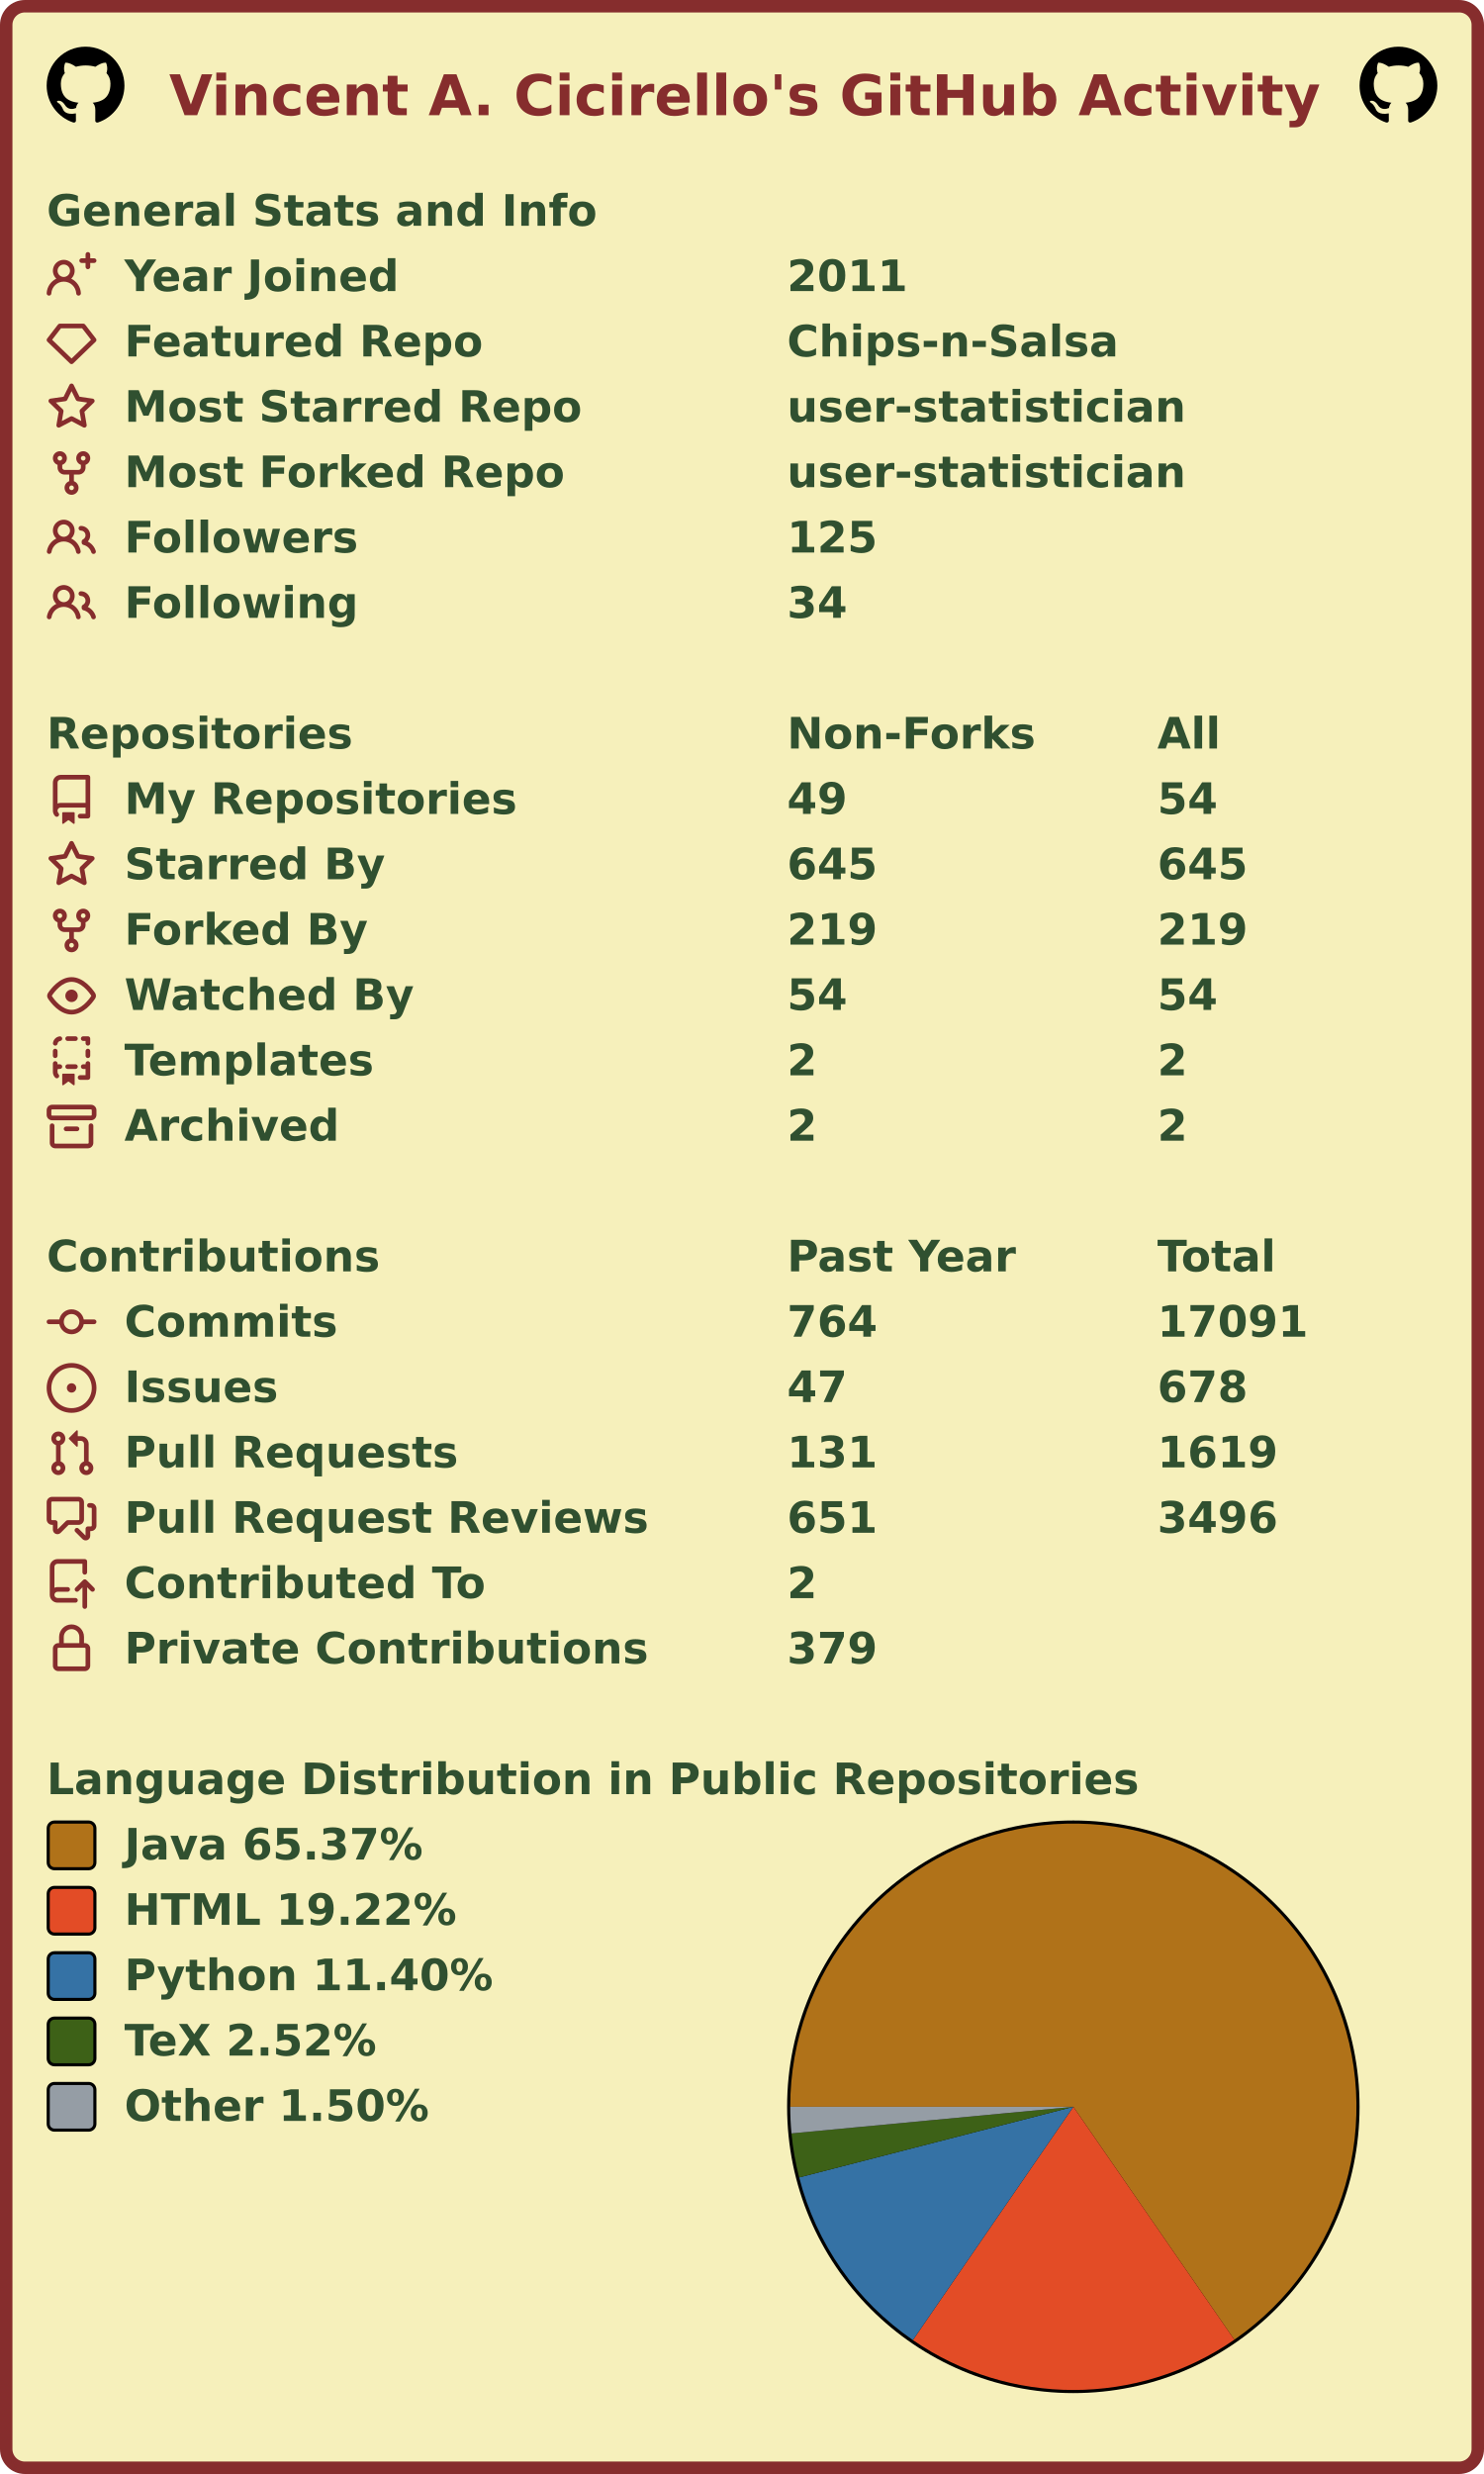
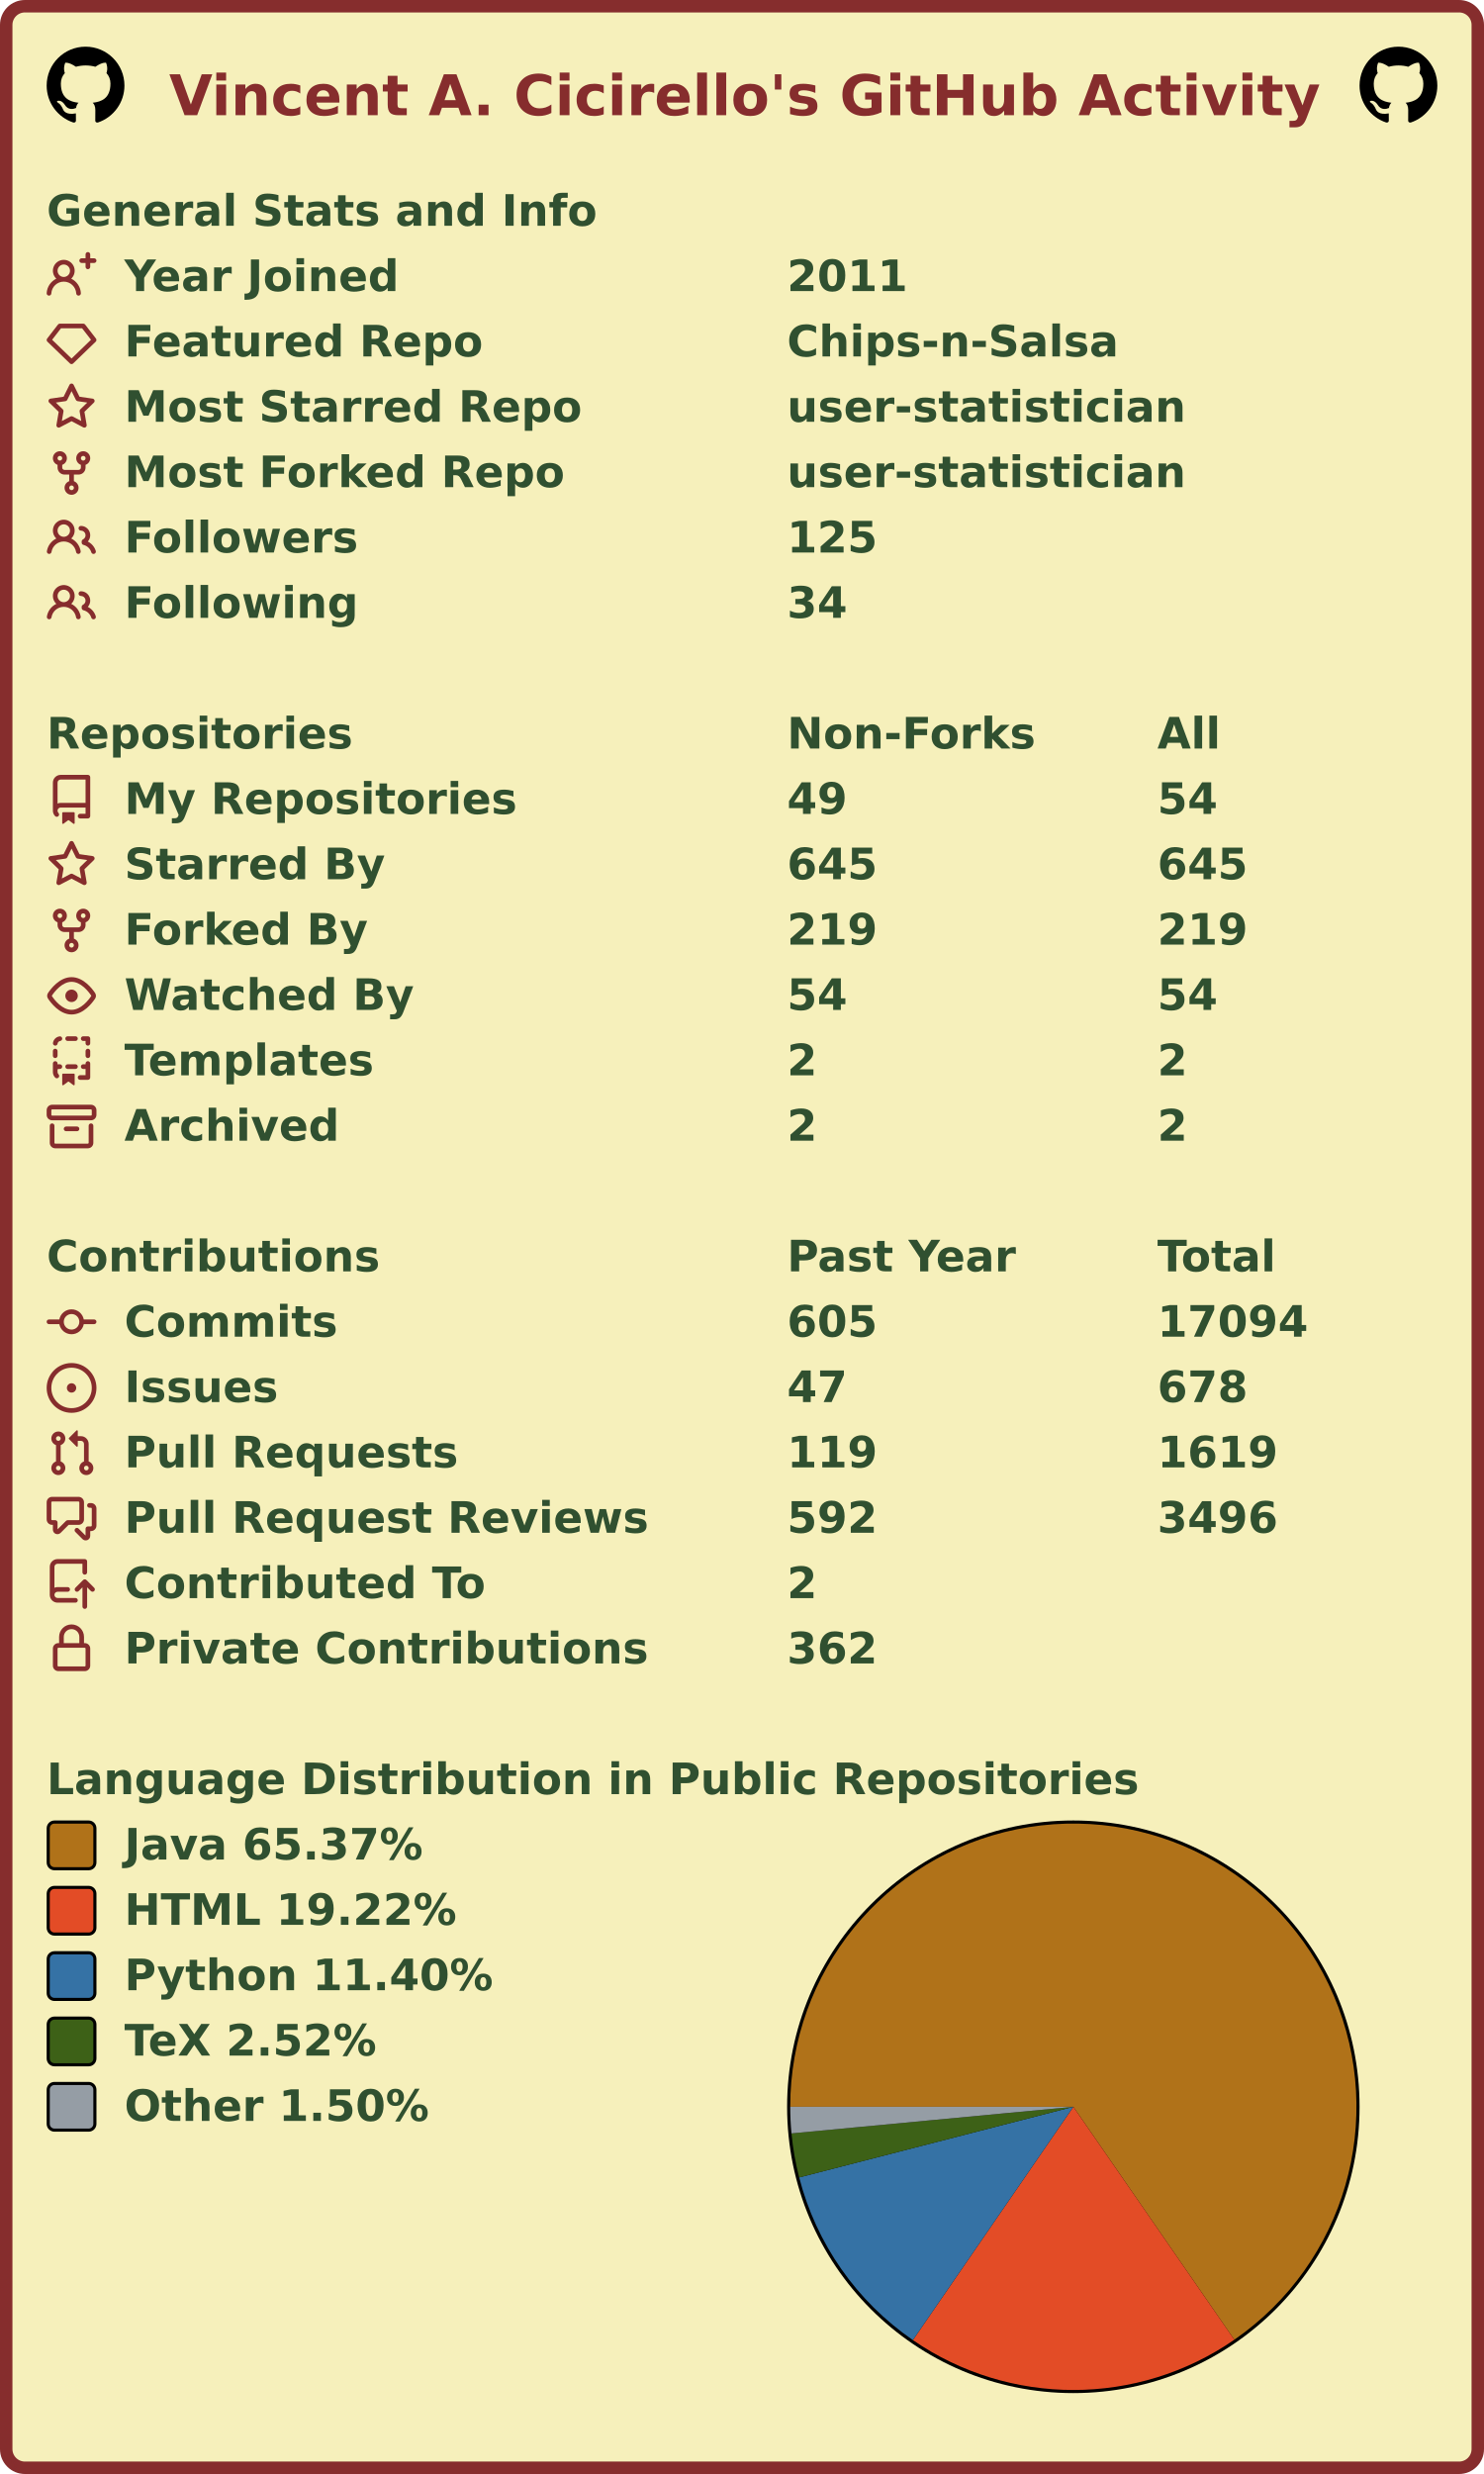
<svg xmlns="http://www.w3.org/2000/svg" width="477" height="795" viewBox="0 0 477 795" lang="en" xml:lang="en">
  <rect x="2" y="2" stroke-width="4" rx="6" width="473" height="791" stroke="#862d2d" fill="#f6f0bb" />
  <g font-weight="600" font-size="110pt" font-family="Verdana,Geneva,DejaVu Sans,sans-serif" text-rendering="geometricPrecision">
    <text x="442" y="301" lengthAdjust="spacingAndGlyphs" textLength="2985" transform="scale(0.123)" fill="#862d2d">Vincent A. Cicirello's GitHub Activity</text>
    <svg x="15" y="15" width="25" height="25" viewBox="0 0 16 16">
      <path fill="#000000" fill-rule="evenodd" d="M8 0C3.58 0 0 3.58 0 8c0 3.54 2.29 6.53 5.47 7.59.4.07.55-.17.55-.38 0-.19-.01-.82-.01-1.49-2.01.37-2.53-.49-2.69-.94-.09-.23-.48-.94-.82-1.13-.28-.15-.68-.52-.01-.53.63-.01 1.08.58 1.23.82.72 1.21 1.87.87 2.33.66.07-.52.28-.87.51-1.07-1.78-.2-3.64-.89-3.64-3.95 0-.87.31-1.59.82-2.15-.08-.2-.36-1.02.08-2.12 0 0 .67-.21 2.2.82.64-.18 1.32-.27 2-.27.68 0 1.36.09 2 .27 1.53-1.04 2.2-.82 2.2-.82.44 1.1.16 1.92.08 2.12.51.56.82 1.27.82 2.15 0 3.07-1.87 3.75-3.65 3.95.29.25.54.73.54 1.48 0 1.07-.01 1.93-.01 2.2 0 .21.15.46.55.38A8.013 8.013 0 0016 8c0-4.42-3.58-8-8-8z" />
    </svg>
    <svg x="437" y="15" width="25" height="25" viewBox="0 0 16 16">
      <path fill="#000000" fill-rule="evenodd" d="M8 0C3.58 0 0 3.58 0 8c0 3.54 2.29 6.53 5.47 7.59.4.07.55-.17.55-.38 0-.19-.01-.82-.01-1.49-2.01.37-2.53-.49-2.69-.94-.09-.23-.48-.94-.82-1.13-.28-.15-.68-.52-.01-.53.63-.01 1.08.58 1.23.82.72 1.21 1.87.87 2.33.66.07-.52.28-.87.51-1.07-1.78-.2-3.64-.89-3.64-3.95 0-.87.31-1.59.82-2.15-.08-.2-.36-1.02.08-2.12 0 0 .67-.21 2.2.82.64-.18 1.32-.27 2-.27.68 0 1.36.09 2 .27 1.53-1.04 2.2-.82 2.2-.82.44 1.1.16 1.92.08 2.12.51.56.82 1.27.82 2.15 0 3.07-1.87 3.75-3.65 3.95.29.25.54.73.54 1.48 0 1.07-.01 1.93-.01 2.2 0 .21.15.46.55.38A8.013 8.013 0 0016 8c0-4.42-3.58-8-8-8z" />
    </svg>
    <g transform="translate(0, 60)" fill="#305030">
      <g transform="translate(15, 0)">
        <g transform="scale(0.095)">
          <text x="0" y="132" textLength="1851" lengthAdjust="spacingAndGlyphs">General Stats and Info</text>
        </g>
      </g>
      <g transform="translate(15, 21)">
        <path fill="#862d2d" fill-rule="evenodd" d="M13.25 0a.75.75 0 01.75.75V2h1.25a.75.75 0 010 1.5H14v1.25a.75.75 0 01-1.5 0V3.5h-1.25a.75.75 0 010-1.5h1.25V.75a.75.75 0 01.75-.75zM5.5 4a2 2 0 100 4 2 2 0 000-4zm2.4 4.548a3.5 3.5 0 10-4.799 0 5.527 5.527 0 00-3.1 4.66.75.75 0 101.498.085A4.01 4.01 0 015.5 9.5a4.01 4.01 0 014.001 3.793.75.75 0 101.498-.086 5.527 5.527 0 00-3.1-4.659z" />
        <g transform="scale(0.095)">
          <text lengthAdjust="spacingAndGlyphs" textLength="932" x="263" y="132">Year Joined</text>
          <text lengthAdjust="spacingAndGlyphs" textLength="420" x="2505" y="132">2011</text>
        </g>
      </g>
      <g transform="translate(15, 42)">
        <path fill="#862d2d" fill-rule="evenodd" d="M3.637 2.291A.75.75 0 014.23 2h7.54a.75.75 0 01.593.291l3.48 4.5a.75.75 0 01-.072.999l-7.25 7a.75.75 0 01-1.042 0l-7.25-7a.75.75 0 01-.072-.999l3.48-4.5zM4.598 3.5L1.754 7.177 8 13.207l6.246-6.03L11.402 3.5H4.598z" />
        <g transform="scale(0.095)">
          <text lengthAdjust="spacingAndGlyphs" textLength="1215" x="263" y="132">Featured Repo</text>
          <text lengthAdjust="spacingAndGlyphs" textLength="1120" x="2505" y="132">Chips-n-Salsa</text>
        </g>
      </g>
      <g transform="translate(15, 63)">
        <path fill="#862d2d" fill-rule="evenodd" d="M8 .25a.75.75 0 01.673.418l1.882 3.815 4.21.612a.75.75 0 01.416 1.279l-3.046 2.97.719 4.192a.75.75 0 01-1.088.791L8 12.347l-3.766 1.98a.75.75 0 01-1.088-.79l.72-4.194L.818 6.374a.75.75 0 01.416-1.28l4.21-.611L7.327.668A.75.75 0 018 .25zm0 2.445L6.615 5.5a.75.75 0 01-.564.41l-3.097.45 2.24 2.184a.75.75 0 01.216.664l-.528 3.084 2.769-1.456a.75.75 0 01.698 0l2.77 1.456-.53-3.084a.75.75 0 01.216-.664l2.24-2.183-3.096-.45a.75.75 0 01-.564-.41L8 2.694v.001z" />
        <g transform="scale(0.095)">
          <text lengthAdjust="spacingAndGlyphs" textLength="1532" x="263" y="132">Most Starred Repo</text>
          <text lengthAdjust="spacingAndGlyphs" textLength="1320" x="2505" y="132">user-statistician</text>
        </g>
      </g>
      <g transform="translate(15, 84)">
        <path fill="#862d2d" fill-rule="evenodd" d="M5 3.25a.75.75 0 11-1.5 0 .75.75 0 011.5 0zm0 2.122a2.25 2.25 0 10-1.5 0v.878A2.25 2.25 0 005.75 8.5h1.5v2.128a2.251 2.251 0 101.5 0V8.5h1.5a2.25 2.25 0 002.25-2.25v-.878a2.25 2.25 0 10-1.5 0v.878a.75.75 0 01-.75.75h-4.5A.75.75 0 015 6.25v-.878zm3.75 7.378a.75.75 0 11-1.5 0 .75.75 0 011.5 0zm3-8.75a.75.75 0 100-1.5.75.75 0 000 1.5z" />
        <g transform="scale(0.095)">
          <text lengthAdjust="spacingAndGlyphs" textLength="1485" x="263" y="132">Most Forked Repo</text>
          <text lengthAdjust="spacingAndGlyphs" textLength="1320" x="2505" y="132">user-statistician</text>
        </g>
      </g>
      <g transform="translate(15, 105)">
        <path fill="#862d2d" fill-rule="evenodd" d="M5.5 3.5a2 2 0 100 4 2 2 0 000-4zM2 5.5a3.5 3.5 0 115.898 2.549 5.507 5.507 0 013.034 4.084.75.75 0 11-1.482.235 4.001 4.001 0 00-7.9 0 .75.75 0 01-1.482-.236A5.507 5.507 0 013.102 8.05 3.49 3.49 0 012 5.5zM11 4a.75.75 0 100 1.5 1.5 1.5 0 01.666 2.844.75.75 0 00-.416.672v.352a.75.75 0 00.574.73c1.2.289 2.162 1.2 2.522 2.372a.75.75 0 101.434-.44 5.01 5.01 0 00-2.56-3.012A3 3 0 0011 4z" />
        <g transform="scale(0.095)">
          <text lengthAdjust="spacingAndGlyphs" textLength="778" x="263" y="132">Followers</text>
          <text lengthAdjust="spacingAndGlyphs" textLength="315" x="2505" y="132">125</text>
        </g>
      </g>
      <g transform="translate(15, 126)">
        <path fill="#862d2d" fill-rule="evenodd" d="M5.5 3.5a2 2 0 100 4 2 2 0 000-4zM2 5.5a3.5 3.5 0 115.898 2.549 5.507 5.507 0 013.034 4.084.75.75 0 11-1.482.235 4.001 4.001 0 00-7.9 0 .75.75 0 01-1.482-.236A5.507 5.507 0 013.102 8.05 3.49 3.49 0 012 5.5zM11 4a.75.75 0 100 1.5 1.5 1.5 0 01.666 2.844.75.75 0 00-.416.672v.352a.75.75 0 00.574.73c1.2.289 2.162 1.2 2.522 2.372a.75.75 0 101.434-.44 5.01 5.01 0 00-2.56-3.012A3 3 0 0011 4z" />
        <g transform="scale(0.095)">
          <text lengthAdjust="spacingAndGlyphs" textLength="780" x="263" y="132">Following</text>
          <text lengthAdjust="spacingAndGlyphs" textLength="210" x="2505" y="132">34</text>
        </g>
      </g>
    </g>
    <g transform="translate(0, 228)" fill="#305030">
      <g transform="translate(15, 0)">
        <g transform="scale(0.095)">
          <text x="0" y="132" textLength="1020" lengthAdjust="spacingAndGlyphs">Repositories</text>
          <text x="2505" y="132" textLength="832" lengthAdjust="spacingAndGlyphs">Non-Forks</text>
          <text x="3758" y="132" textLength="206" lengthAdjust="spacingAndGlyphs">All</text>
        </g>
      </g>
      <g transform="translate(15, 21)">
        <path fill="#862d2d" fill-rule="evenodd" d="M2 2.5A2.5 2.5 0 014.5 0h8.75a.75.75 0 01.75.75v12.5a.75.75 0 01-.75.75h-2.5a.75.75 0 110-1.5h1.75v-2h-8a1 1 0 00-.714 1.7.75.75 0 01-1.072 1.05A2.495 2.495 0 012 11.5v-9zm10.5-1V9h-8c-.356 0-.694.074-1 .208V2.5a1 1 0 011-1h8zM5 12.25v3.25a.25.25 0 00.4.2l1.45-1.087a.25.25 0 01.3 0L8.6 15.7a.25.25 0 00.4-.2v-3.25a.25.25 0 00-.25-.25h-3.5a.25.25 0 00-.25.25z" />
        <g transform="scale(0.095)">
          <text lengthAdjust="spacingAndGlyphs" textLength="1312" x="263" y="132">My Repositories</text>
          <text lengthAdjust="spacingAndGlyphs" textLength="210" x="2505" y="132">49</text>
          <text lengthAdjust="spacingAndGlyphs" textLength="210" x="3758" y="132">54</text>
        </g>
      </g>
      <g transform="translate(15, 42)">
        <path fill="#862d2d" fill-rule="evenodd" d="M8 .25a.75.75 0 01.673.418l1.882 3.815 4.21.612a.75.75 0 01.416 1.279l-3.046 2.97.719 4.192a.75.75 0 01-1.088.791L8 12.347l-3.766 1.98a.75.75 0 01-1.088-.79l.72-4.194L.818 6.374a.75.75 0 01.416-1.28l4.21-.611L7.327.668A.75.75 0 018 .25zm0 2.445L6.615 5.5a.75.75 0 01-.564.41l-3.097.45 2.24 2.184a.75.75 0 01.216.664l-.528 3.084 2.769-1.456a.75.75 0 01.698 0l2.77 1.456-.53-3.084a.75.75 0 01.216-.664l2.24-2.183-3.096-.45a.75.75 0 01-.564-.41L8 2.694v.001z" />
        <g transform="scale(0.095)">
          <text lengthAdjust="spacingAndGlyphs" textLength="874" x="263" y="132">Starred By</text>
          <text lengthAdjust="spacingAndGlyphs" textLength="315" x="2505" y="132">645</text>
          <text lengthAdjust="spacingAndGlyphs" textLength="315" x="3758" y="132">645</text>
        </g>
      </g>
      <g transform="translate(15, 63)">
        <path fill="#862d2d" fill-rule="evenodd" d="M5 3.25a.75.75 0 11-1.5 0 .75.75 0 011.5 0zm0 2.122a2.25 2.25 0 10-1.5 0v.878A2.25 2.25 0 005.75 8.5h1.5v2.128a2.251 2.251 0 101.5 0V8.5h1.5a2.25 2.25 0 002.25-2.25v-.878a2.25 2.25 0 10-1.5 0v.878a.75.75 0 01-.75.75h-4.5A.75.75 0 015 6.25v-.878zm3.75 7.378a.75.75 0 11-1.5 0 .75.75 0 011.5 0zm3-8.75a.75.75 0 100-1.5.75.75 0 000 1.5z" />
        <g transform="scale(0.095)">
          <text lengthAdjust="spacingAndGlyphs" textLength="828" x="263" y="132">Forked By</text>
          <text lengthAdjust="spacingAndGlyphs" textLength="315" x="2505" y="132">219</text>
          <text lengthAdjust="spacingAndGlyphs" textLength="315" x="3758" y="132">219</text>
        </g>
      </g>
      <g transform="translate(15, 84)">
        <path fill="#862d2d" fill-rule="evenodd" d="M1.679 7.932c.412-.621 1.242-1.75 2.366-2.717C5.175 4.242 6.527 3.5 8 3.5c1.473 0 2.824.742 3.955 1.715 1.124.967 1.954 2.096 2.366 2.717a.119.119 0 010 .136c-.412.621-1.242 1.75-2.366 2.717C10.825 11.758 9.473 12.5 8 12.5c-1.473 0-2.824-.742-3.955-1.715C2.92 9.818 2.09 8.69 1.679 8.068a.119.119 0 010-.136zM8 2c-1.981 0-3.67.992-4.933 2.078C1.797 5.169.88 6.423.43 7.1a1.619 1.619 0 000 1.798c.45.678 1.367 1.932 2.637 3.024C4.329 13.008 6.019 14 8 14c1.981 0 3.67-.992 4.933-2.078 1.27-1.091 2.187-2.345 2.637-3.023a1.619 1.619 0 000-1.798c-.45-.678-1.367-1.932-2.637-3.023C11.671 2.992 9.981 2 8 2zm0 8a2 2 0 100-4 2 2 0 000 4z" />
        <g transform="scale(0.095)">
          <text lengthAdjust="spacingAndGlyphs" textLength="993" x="263" y="132">Watched By</text>
          <text lengthAdjust="spacingAndGlyphs" textLength="210" x="2505" y="132">54</text>
          <text lengthAdjust="spacingAndGlyphs" textLength="210" x="3758" y="132">54</text>
        </g>
      </g>
      <g transform="translate(15, 105)">
        <path fill="#862d2d" fill-rule="evenodd" d="M6 .75A.75.75 0 016.75 0h2.5a.75.75 0 010 1.5h-2.5A.75.75 0 016 .75zm5 0a.75.75 0 01.75-.75h1.5a.75.75 0 01.75.75v1.5a.75.75 0 01-1.5 0V1.5h-.75A.75.75 0 0111 .75zM4.992.662a.75.75 0 01-.636.848c-.436.063-.783.41-.846.846a.75.75 0 01-1.485-.212A2.501 2.501 0 014.144.025a.75.75 0 01.848.637zM2.75 4a.75.75 0 01.75.75v1.5a.75.75 0 01-1.5 0v-1.5A.75.75 0 012.75 4zm10.5 0a.75.75 0 01.75.75v1.5a.75.75 0 01-1.5 0v-1.5a.75.75 0 01.75-.75zM2.75 8a.75.75 0 01.75.75v.268A1.72 1.72 0 013.75 9h.5a.75.75 0 010 1.5h-.5a.25.25 0 00-.25.25v.75c0 .28.114.532.3.714a.75.75 0 01-1.05 1.072A2.495 2.495 0 012 11.5V8.75A.75.75 0 012.75 8zm10.5 0a.75.75 0 01.75.75v4.5a.75.75 0 01-.75.75h-2.5a.75.75 0 010-1.5h1.75v-2h-.75a.75.75 0 010-1.5h.75v-.25a.75.75 0 01.75-.75zM6 9.75A.75.75 0 016.75 9h2.5a.75.75 0 010 1.5h-2.5A.75.75 0 016 9.75zm-1 2.5v3.25a.25.25 0 00.4.2l1.45-1.087a.25.25 0 01.3 0L8.6 15.7a.25.25 0 00.4-.2v-3.25a.25.25 0 00-.25-.25h-3.5a.25.25 0 00-.25.25z" />
        <g transform="scale(0.095)">
          <text lengthAdjust="spacingAndGlyphs" textLength="868" x="263" y="132">Templates</text>
          <text lengthAdjust="spacingAndGlyphs" textLength="105" x="2505" y="132">2</text>
          <text lengthAdjust="spacingAndGlyphs" textLength="105" x="3758" y="132">2</text>
        </g>
      </g>
      <g transform="translate(15, 126)">
        <path fill="#862d2d" fill-rule="evenodd" d="M1.75 2.5a.25.25 0 00-.25.25v1.5c0 .138.112.25.25.25h12.5a.25.25 0 00.25-.25v-1.5a.25.25 0 00-.25-.25H1.75zM0 2.75C0 1.784.784 1 1.75 1h12.5c.966 0 1.75.784 1.75 1.75v1.5A1.75 1.75 0 0114.25 6H1.75A1.75 1.75 0 010 4.25v-1.5zM1.75 7a.75.75 0 01.75.75v5.5c0 .138.112.25.25.25h10.5a.25.25 0 00.25-.25v-5.5a.75.75 0 111.5 0v5.5A1.75 1.75 0 0113.25 15H2.75A1.75 1.75 0 011 13.25v-5.5A.75.75 0 011.75 7zm4.5 1a.75.75 0 000 1.5h3.5a.75.75 0 100-1.5h-3.5z" />
        <g transform="scale(0.095)">
          <text lengthAdjust="spacingAndGlyphs" textLength="726" x="263" y="132">Archived</text>
          <text lengthAdjust="spacingAndGlyphs" textLength="105" x="2505" y="132">2</text>
          <text lengthAdjust="spacingAndGlyphs" textLength="105" x="3758" y="132">2</text>
        </g>
      </g>
    </g>
    <g transform="translate(0, 396)" fill="#305030">
      <g transform="translate(15, 0)">
        <g transform="scale(0.095)">
          <text x="0" y="132" textLength="1112" lengthAdjust="spacingAndGlyphs">Contributions</text>
          <text x="2505" y="132" textLength="774" lengthAdjust="spacingAndGlyphs">Past Year</text>
          <text x="3758" y="132" textLength="414" lengthAdjust="spacingAndGlyphs">Total</text>
        </g>
      </g>
      <g transform="translate(15, 21)">
        <path fill="#862d2d" fill-rule="evenodd" d="M10.5 7.75a2.5 2.5 0 11-5 0 2.5 2.5 0 015 0zm1.43.75a4.002 4.002 0 01-7.86 0H.75a.75.75 0 110-1.5h3.32a4.001 4.001 0 017.86 0h3.32a.75.75 0 110 1.5h-3.32z" />
        <g transform="scale(0.095)">
          <text lengthAdjust="spacingAndGlyphs" textLength="734" x="263" y="132">Commits</text>
-           <text lengthAdjust="spacingAndGlyphs" textLength="315" x="2505" y="132">764</text>
-           <text lengthAdjust="spacingAndGlyphs" textLength="525" x="3758" y="132">17091</text>
+           <text lengthAdjust="spacingAndGlyphs" textLength="315" x="2505" y="132">605</text>
+           <text lengthAdjust="spacingAndGlyphs" textLength="525" x="3758" y="132">17094</text>
        </g>
      </g>
      <g transform="translate(15, 42)">
        <path fill="#862d2d" d="M8 9.5a1.5 1.5 0 100-3 1.5 1.5 0 000 3z" />
        <path fill="#862d2d" fill-rule="evenodd" d="M8 0a8 8 0 100 16A8 8 0 008 0zM1.5 8a6.5 6.5 0 1113 0 6.5 6.5 0 01-13 0z" />
        <g transform="scale(0.095)">
          <text lengthAdjust="spacingAndGlyphs" textLength="512" x="263" y="132">Issues</text>
          <text lengthAdjust="spacingAndGlyphs" textLength="210" x="2505" y="132">47</text>
          <text lengthAdjust="spacingAndGlyphs" textLength="315" x="3758" y="132">678</text>
        </g>
      </g>
      <g transform="translate(15, 63)">
        <path fill="#862d2d" fill-rule="evenodd" d="M7.177 3.073L9.573.677A.25.25 0 0110 .854v4.792a.25.25 0 01-.427.177L7.177 3.427a.25.25 0 010-.354zM3.75 2.5a.75.75 0 100 1.5.75.75 0 000-1.5zm-2.25.75a2.25 2.25 0 113 2.122v5.256a2.251 2.251 0 11-1.5 0V5.372A2.25 2.25 0 011.5 3.25zM11 2.5h-1V4h1a1 1 0 011 1v5.628a2.251 2.251 0 101.5 0V5A2.5 2.5 0 0011 2.5zm1 10.25a.75.75 0 111.5 0 .75.75 0 01-1.5 0zM3.75 12a.75.75 0 100 1.5.75.75 0 000-1.5z" />
        <g transform="scale(0.095)">
          <text lengthAdjust="spacingAndGlyphs" textLength="1113" x="263" y="132">Pull Requests</text>
-           <text lengthAdjust="spacingAndGlyphs" textLength="315" x="2505" y="132">131</text>
+           <text lengthAdjust="spacingAndGlyphs" textLength="315" x="2505" y="132">119</text>
          <text lengthAdjust="spacingAndGlyphs" textLength="420" x="3758" y="132">1619</text>
        </g>
      </g>
      <g transform="translate(15, 84)">
        <path fill="#862d2d" fill-rule="evenodd" d="M1.5 2.75a.25.25 0 01.25-.25h8.5a.25.25 0 01.25.25v5.5a.25.25 0 01-.25.25h-3.5a.75.75 0 00-.53.22L3.5 11.44V9.25a.75.75 0 00-.75-.75h-1a.25.25 0 01-.25-.25v-5.5zM1.75 1A1.75 1.75 0 000 2.75v5.5C0 9.216.784 10 1.75 10H2v1.543a1.457 1.457 0 002.487 1.03L7.061 10h3.189A1.75 1.75 0 0012 8.25v-5.5A1.75 1.75 0 0010.25 1h-8.5zM14.5 4.75a.25.25 0 00-.25-.25h-.5a.75.75 0 110-1.5h.5c.966 0 1.75.784 1.75 1.75v5.5A1.75 1.75 0 0114.25 12H14v1.543a1.457 1.457 0 01-2.487 1.03L9.22 12.28a.75.75 0 111.06-1.06l2.22 2.22v-2.19a.75.75 0 01.75-.75h1a.25.25 0 00.25-.25v-5.5z" />
        <g transform="scale(0.095)">
          <text lengthAdjust="spacingAndGlyphs" textLength="1762" x="263" y="132">Pull Request Reviews</text>
-           <text lengthAdjust="spacingAndGlyphs" textLength="315" x="2505" y="132">651</text>
+           <text lengthAdjust="spacingAndGlyphs" textLength="315" x="2505" y="132">592</text>
          <text lengthAdjust="spacingAndGlyphs" textLength="420" x="3758" y="132">3496</text>
        </g>
      </g>
      <g transform="translate(15, 105)">
        <path fill="#862d2d" fill-rule="evenodd" d="M1 2.5A2.5 2.5 0 013.5 0h8.75a.75.75 0 01.75.75v3.5a.75.75 0 01-1.5 0V1.5h-8a1 1 0 00-1 1v6.708A2.492 2.492 0 013.5 9h3.25a.75.75 0 010 1.5H3.5a1 1 0 100 2h5.75a.75.75 0 010 1.5H3.5A2.5 2.5 0 011 11.5v-9zm13.23 7.79a.75.75 0 001.06-1.06l-2.505-2.505a.75.75 0 00-1.06 0L9.22 9.229a.75.75 0 001.06 1.061l1.225-1.224v6.184a.75.75 0 001.5 0V9.066l1.224 1.224z" />
        <g transform="scale(0.095)">
          <text lengthAdjust="spacingAndGlyphs" textLength="1234" x="263" y="132">Contributed To</text>
          <text lengthAdjust="spacingAndGlyphs" textLength="105" x="2505" y="132">2</text>
        </g>
      </g>
      <g transform="translate(15, 126)">
        <path fill="#862d2d" fill-rule="evenodd" d="M4 4v2h-.25A1.75 1.75 0 002 7.75v5.5c0 .966.784 1.75 1.75 1.75h8.5A1.75 1.75 0 0014 13.25v-5.5A1.75 1.75 0 0012.25 6H12V4a4 4 0 10-8 0zm6.5 2V4a2.5 2.5 0 00-5 0v2h5zM12 7.5h.25a.25.25 0 01.25.25v5.5a.25.25 0 01-.25.25h-8.5a.25.25 0 01-.25-.25v-5.5a.25.25 0 01.25-.25H12z" />
        <g transform="scale(0.095)">
          <text lengthAdjust="spacingAndGlyphs" textLength="1742" x="263" y="132">Private Contributions</text>
-           <text lengthAdjust="spacingAndGlyphs" textLength="315" x="2505" y="132">379</text>
+           <text lengthAdjust="spacingAndGlyphs" textLength="315" x="2505" y="132">362</text>
        </g>
      </g>
    </g>
    <g transform="translate(0, 564)" fill="#305030">
      <g transform="translate(15, 0)">
        <g transform="scale(0.095)">
          <text x="0" y="132" textLength="3652" lengthAdjust="spacingAndGlyphs">Language Distribution in Public Repositories</text>
        </g>
      </g>
      <g transform="translate(253, 21)">
        <circle cx="92" cy="92" r="92" fill="#000000" />
      </g>
      <g transform="translate(254, 22)">
        <g>
          <path fill-rule="evenodd" fill="#b07219" d="M 0.0,91 A 91 91 0 1 1 142.749 165.854 L 91,91 Z" />
          <path fill-rule="evenodd" fill="#e34c26" d="M 142.749,165.854 A 91 91 0 0 1 39.422 165.971 L 91,91 Z" />
          <path fill-rule="evenodd" fill="#3572A5" d="M 39.422,165.971 A 91 91 0 0 1 2.877 113.702 L 91,91 Z" />
          <path fill-rule="evenodd" fill="#3D6117" d="M 2.877,113.702 A 91 91 0 0 1 0.402 99.549 L 91,91 Z" />
          <path fill-rule="evenodd" fill="#959da5" d="M 0.402,99.549 A 91 91 0 0 1 0.0 91 L 91,91 Z" />
          <animateTransform attributeName="transform" attributeType="XML" type="rotate" from="0 91 91" to="360 91 91" dur="10s" repeatCount="indefinite" />
        </g>
      </g>
      <g transform="translate(15, 21)">
        <rect x="0.5" y="0.5" rx="2" width="15" height="15" fill="#b07219" stroke-width="1" stroke="#000000" />
        <text transform="scale(0.095)" x="263" y="132" textLength="1038" lengthAdjust="spacingAndGlyphs">Java 65.37%</text>
      </g>
      <g transform="translate(15, 42)">
        <rect x="0.5" y="0.5" rx="2" width="15" height="15" fill="#e34c26" stroke-width="1" stroke="#000000" />
        <text transform="scale(0.095)" x="263" y="132" textLength="1142" lengthAdjust="spacingAndGlyphs">HTML 19.22%</text>
      </g>
      <g transform="translate(15, 63)">
        <rect x="0.5" y="0.5" rx="2" width="15" height="15" fill="#3572A5" stroke-width="1" stroke="#000000" />
        <text transform="scale(0.095)" x="263" y="132" textLength="1254" lengthAdjust="spacingAndGlyphs">Python 11.40%</text>
      </g>
      <g transform="translate(15, 84)">
        <rect x="0.5" y="0.5" rx="2" width="15" height="15" fill="#3D6117" stroke-width="1" stroke="#000000" />
        <text transform="scale(0.095)" x="263" y="132" textLength="894" lengthAdjust="spacingAndGlyphs">TeX 2.52%</text>
      </g>
      <g transform="translate(15, 105)">
        <rect x="0.5" y="0.5" rx="2" width="15" height="15" fill="#959da5" stroke-width="1" stroke="#000000" />
        <text transform="scale(0.095)" x="263" y="132" textLength="1047" lengthAdjust="spacingAndGlyphs">Other 1.50%</text>
      </g>
    </g>
  </g>
</svg>
